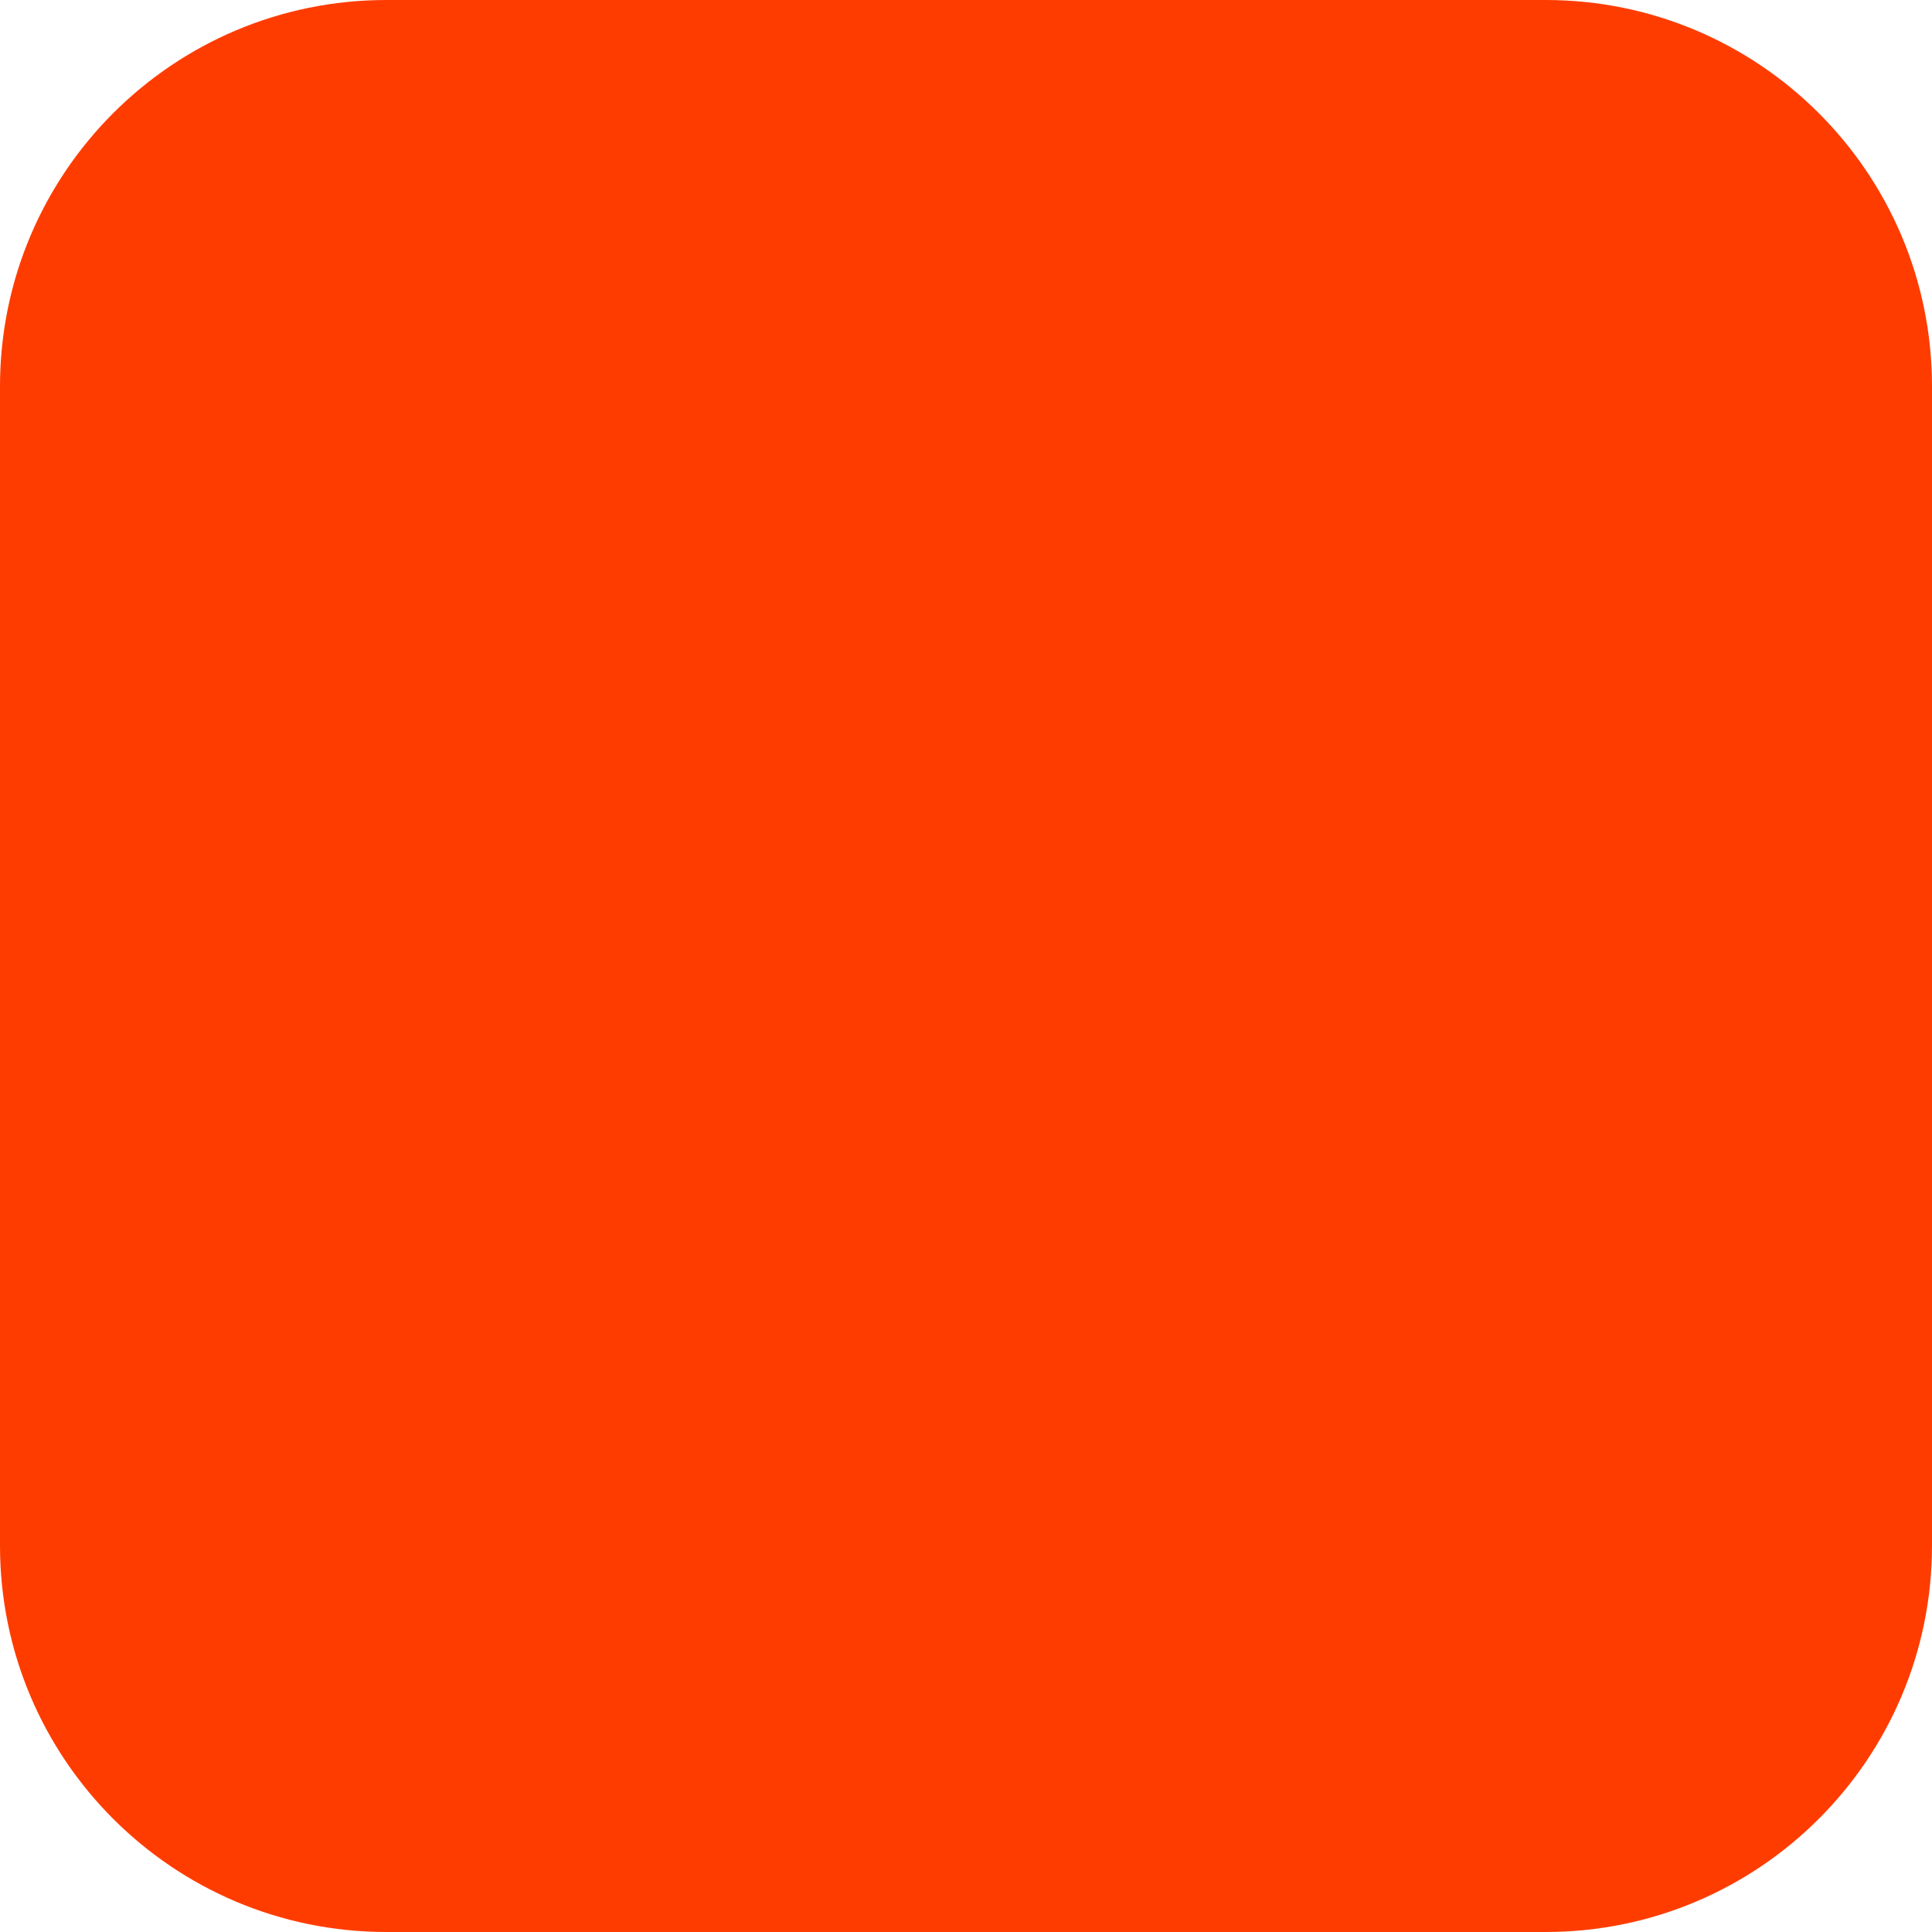
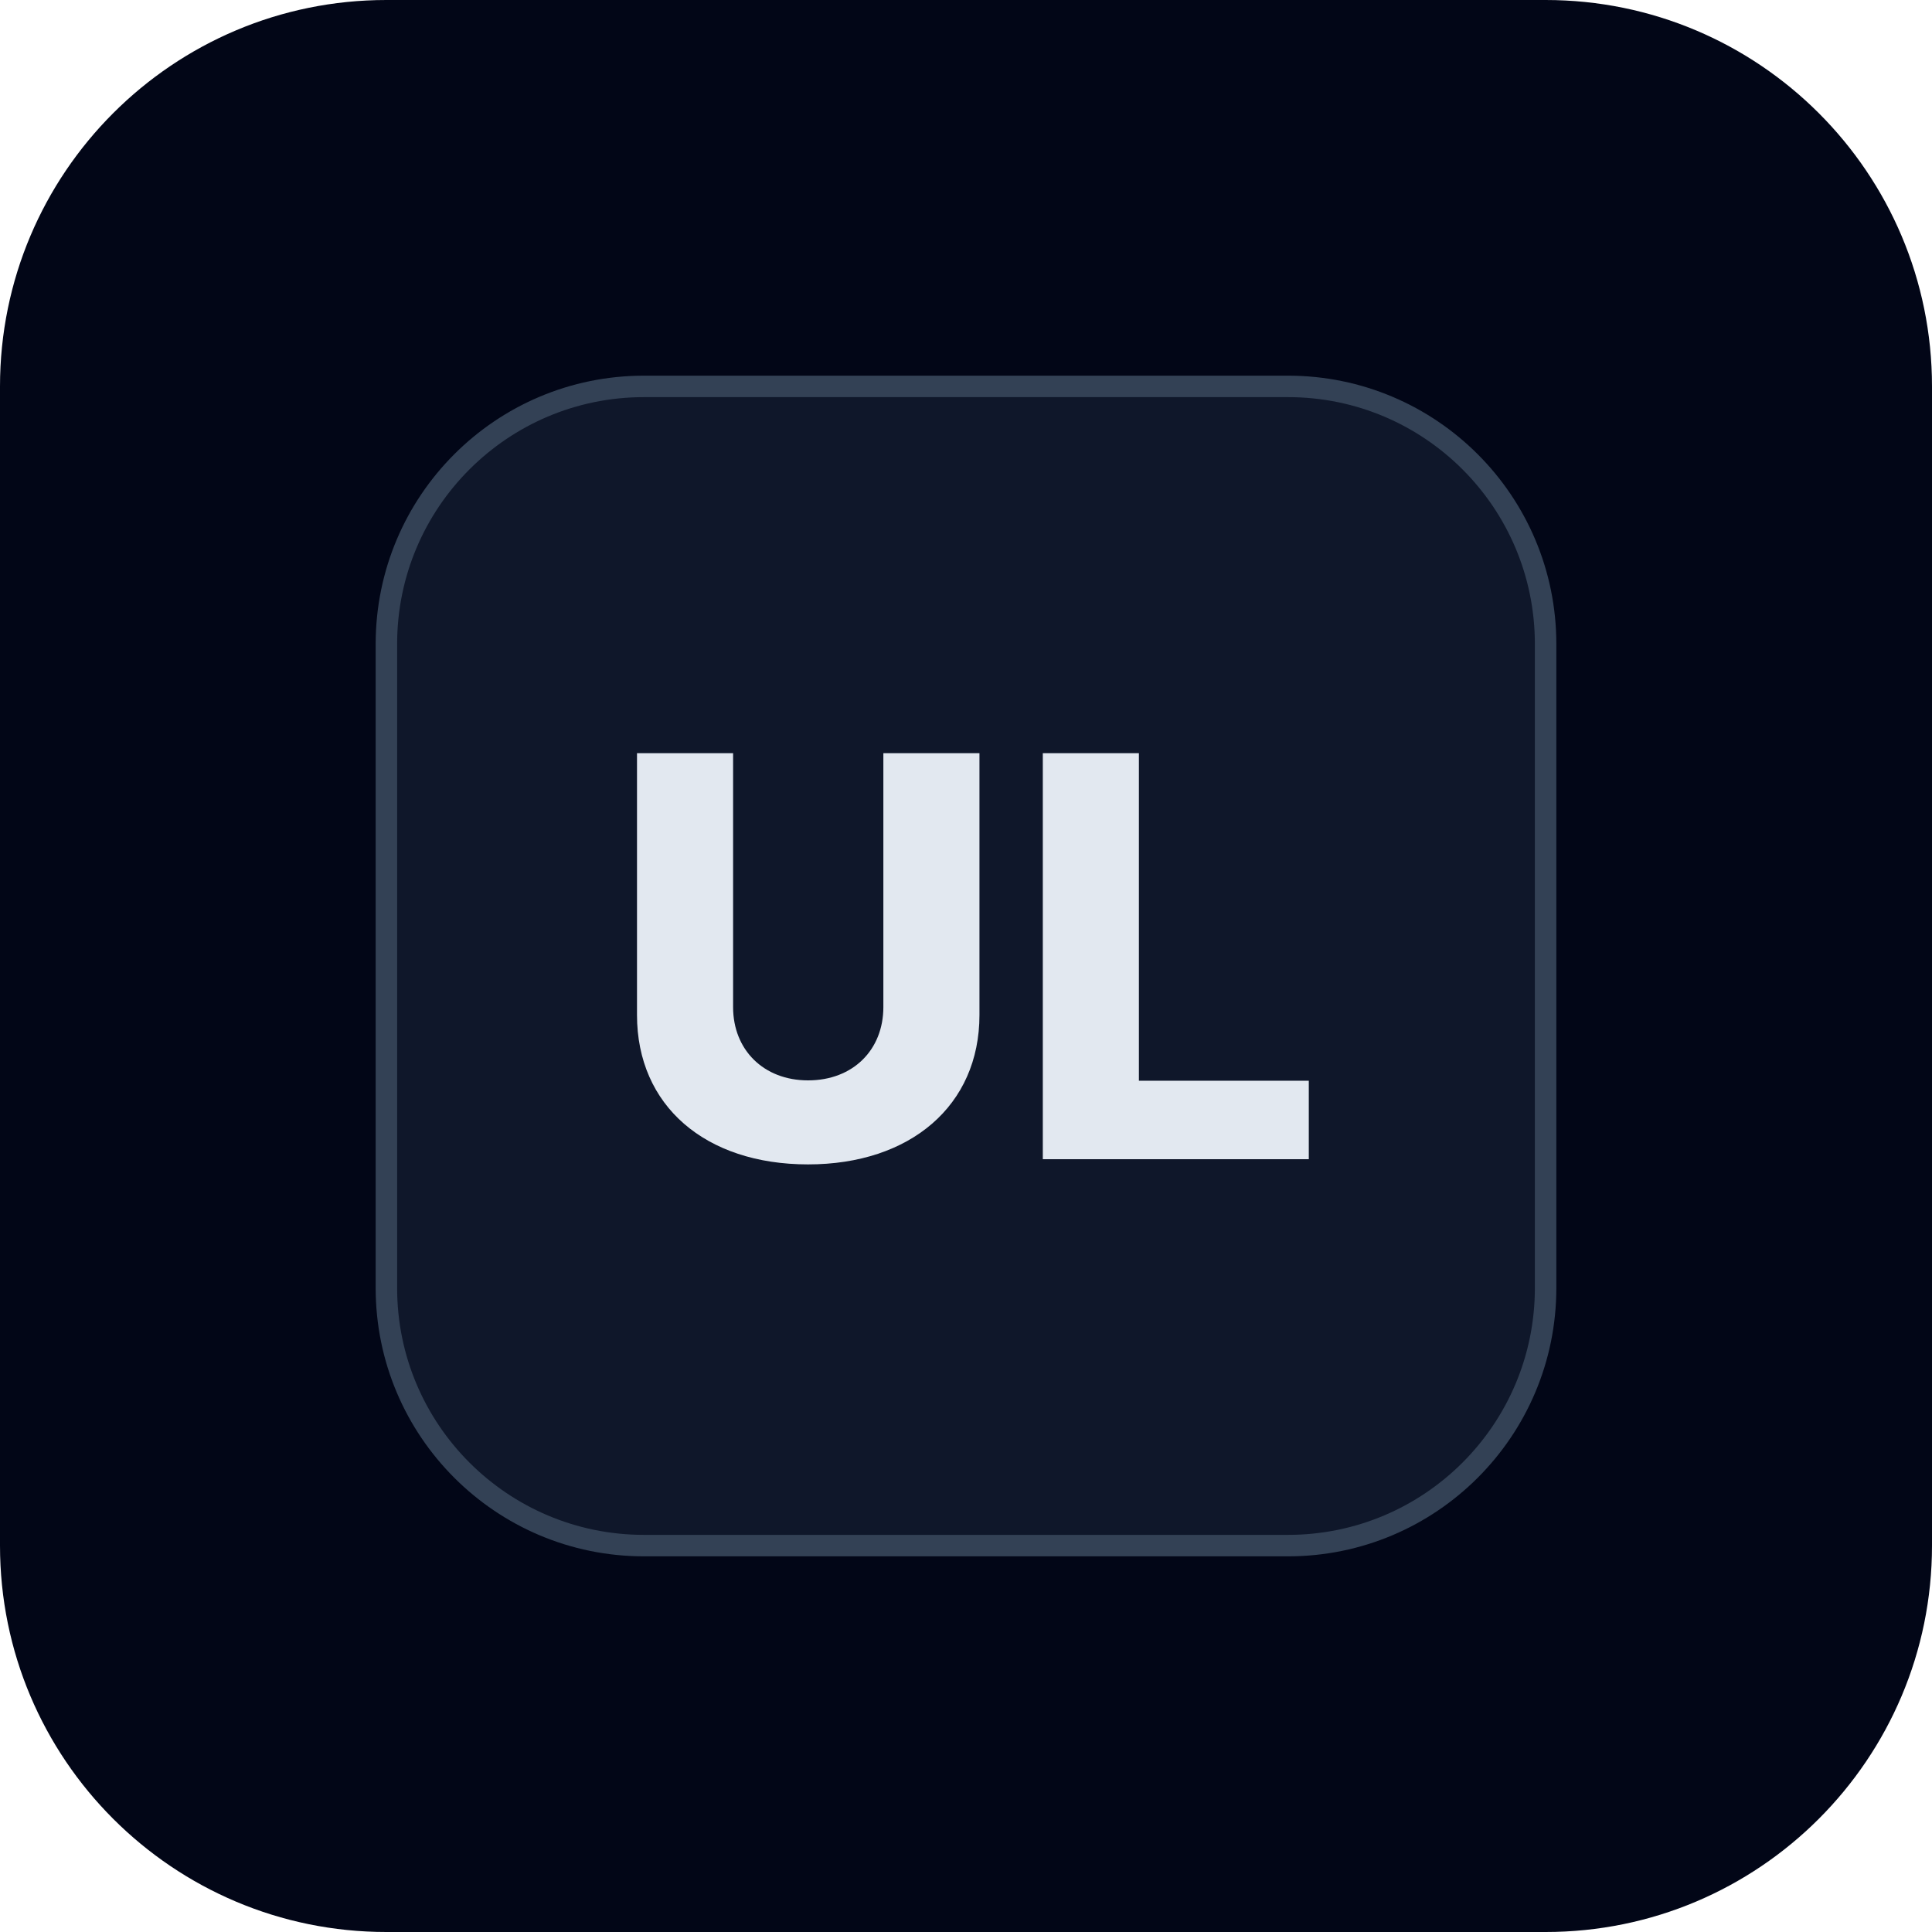
<svg xmlns="http://www.w3.org/2000/svg" width="180" height="180" viewBox="0 0 180 180" fill="none">
-   <rect width="180" height="180" rx="36" fill="#FF3C00" />
+   <rect width="180" height="180" rx="36" fill="#020617" />
+   <rect x="36" y="36" width="108" height="108" rx="24" fill="#0f172a" stroke="#334155" stroke-width="2" />
+   <text x="90" y="108" text-anchor="middle" fill="#e2e8f0" font-family="Inter, system-ui, sans-serif" font-size="52" font-weight="800">UL</text>
</svg>
